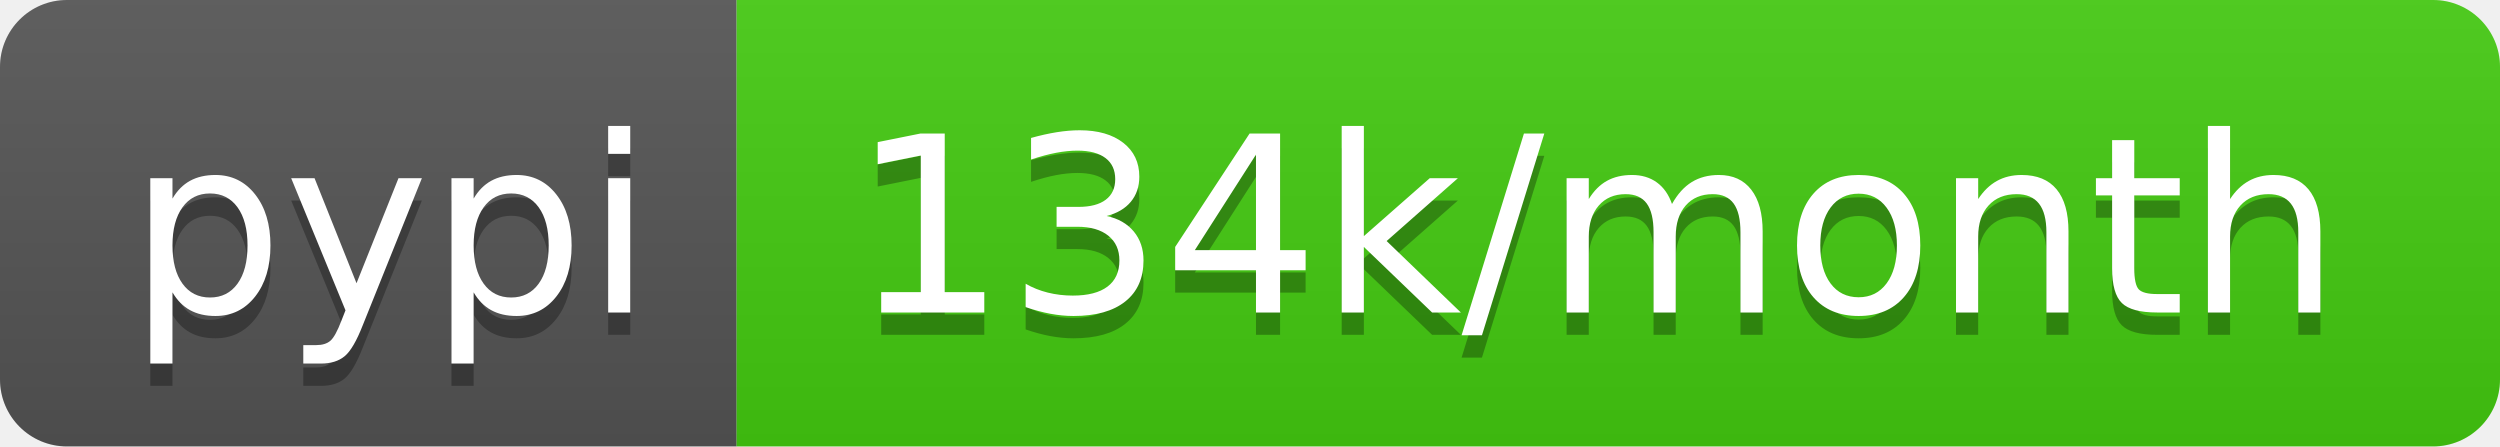
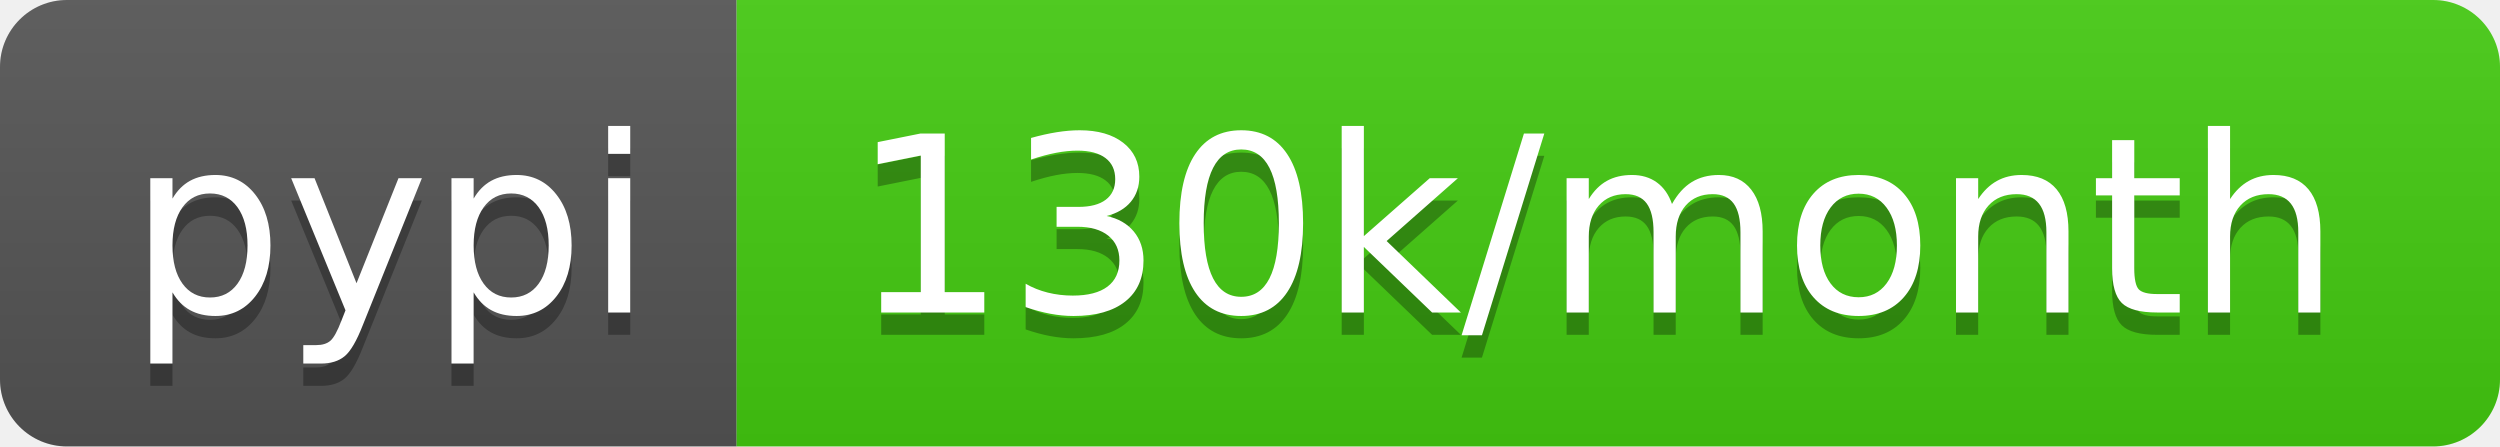
<svg xmlns="http://www.w3.org/2000/svg" width="112" height="20">
  <linearGradient id="b" x2="0" y2="100%">
    <stop offset="0" stop-color="#bbb" stop-opacity=".1" />
    <stop offset="1" stop-opacity=".1" />
  </linearGradient>
  <clipPath id="a">
    <rect width="112" height="20" rx="3" fill="#fff" />
  </clipPath>
  <g clip-path="url(#a)">
    <path fill="#555" d="M0 0h33v20H0z" />
    <path fill="#4c1" d="M33 0h79v20H33z" />
    <path fill="url(#b)" d="M0 0h112v20H0z" />
  </g>
  <g fill="#fff" text-anchor="middle" font-family="DejaVu Sans,Verdana,Geneva,sans-serif" font-size="110">
    <text x="175" y="150" fill="#010101" fill-opacity=".3" transform="scale(.1)" textLength="230">pypi</text>
    <text x="175" y="140" transform="scale(.1)" textLength="230">pypi</text>
-     <text x="715" y="150" fill="#010101" fill-opacity=".3" transform="scale(.1)" textLength="690">134k/month</text>
-     <text x="715" y="140" transform="scale(.1)" textLength="690">134k/month</text>
+     <text x="715" y="150" fill="#010101" fill-opacity=".3" transform="scale(.1)" textLength="690">130k/month</text>
+     <text x="715" y="140" transform="scale(.1)" textLength="690">130k/month</text>
  </g>
</svg>
